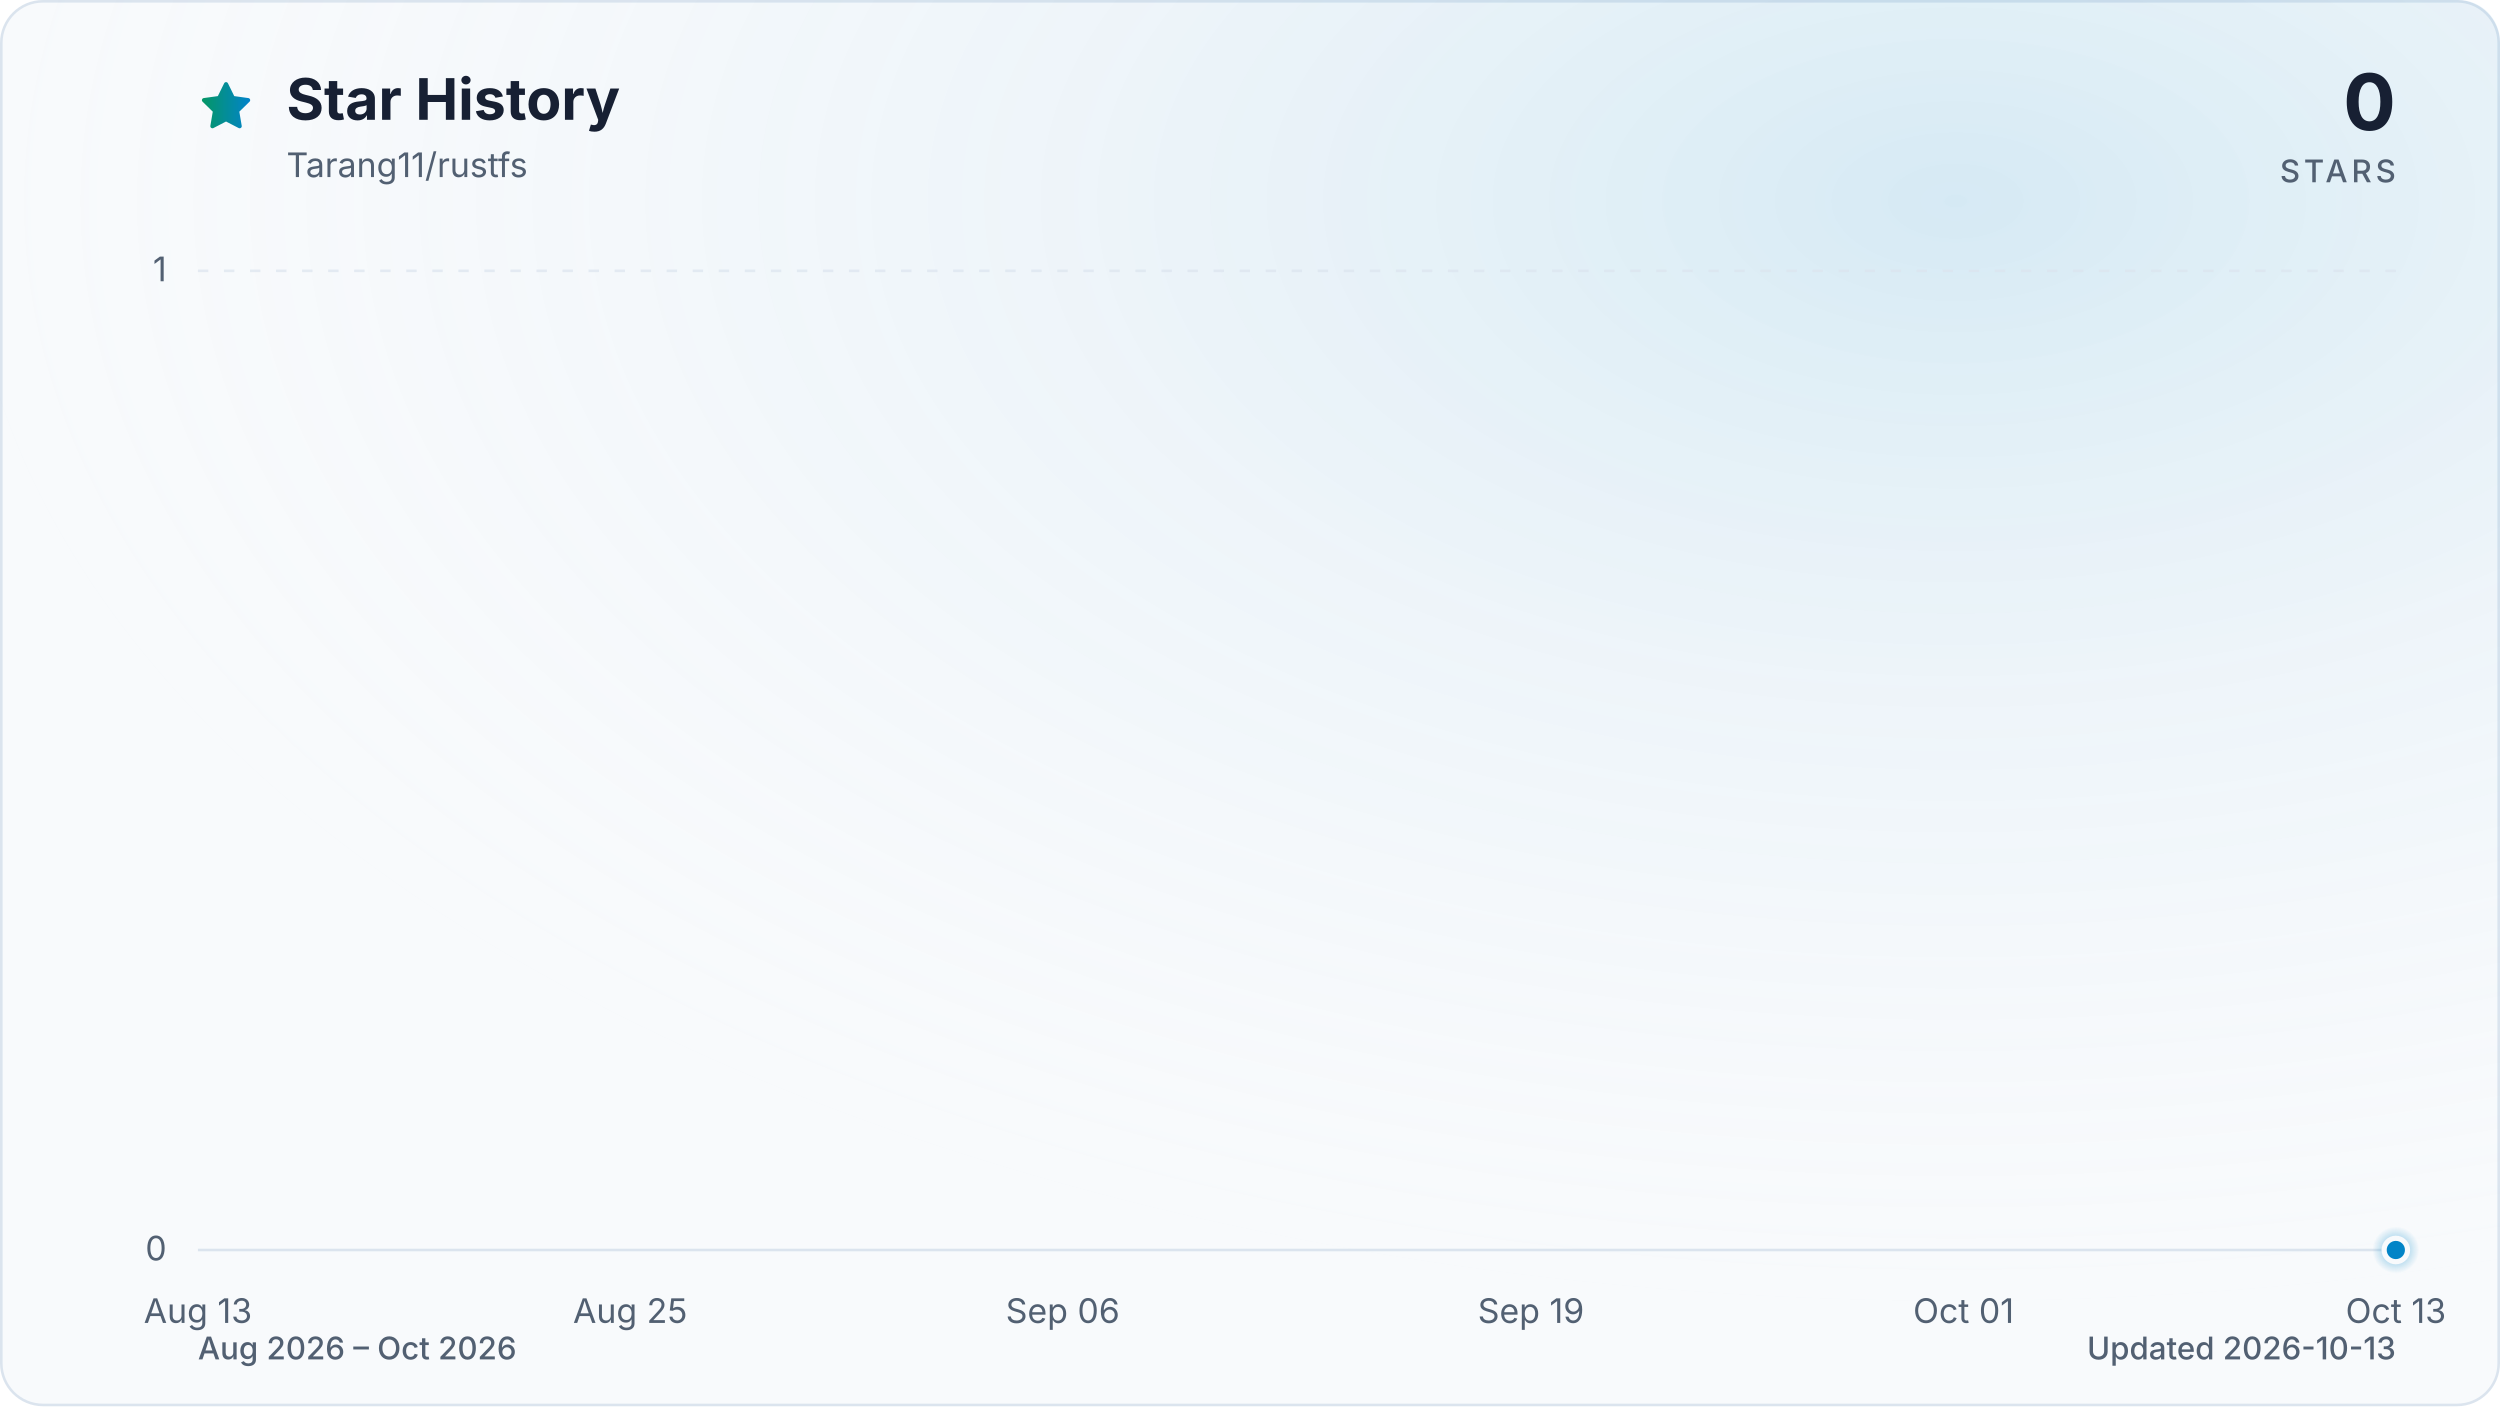
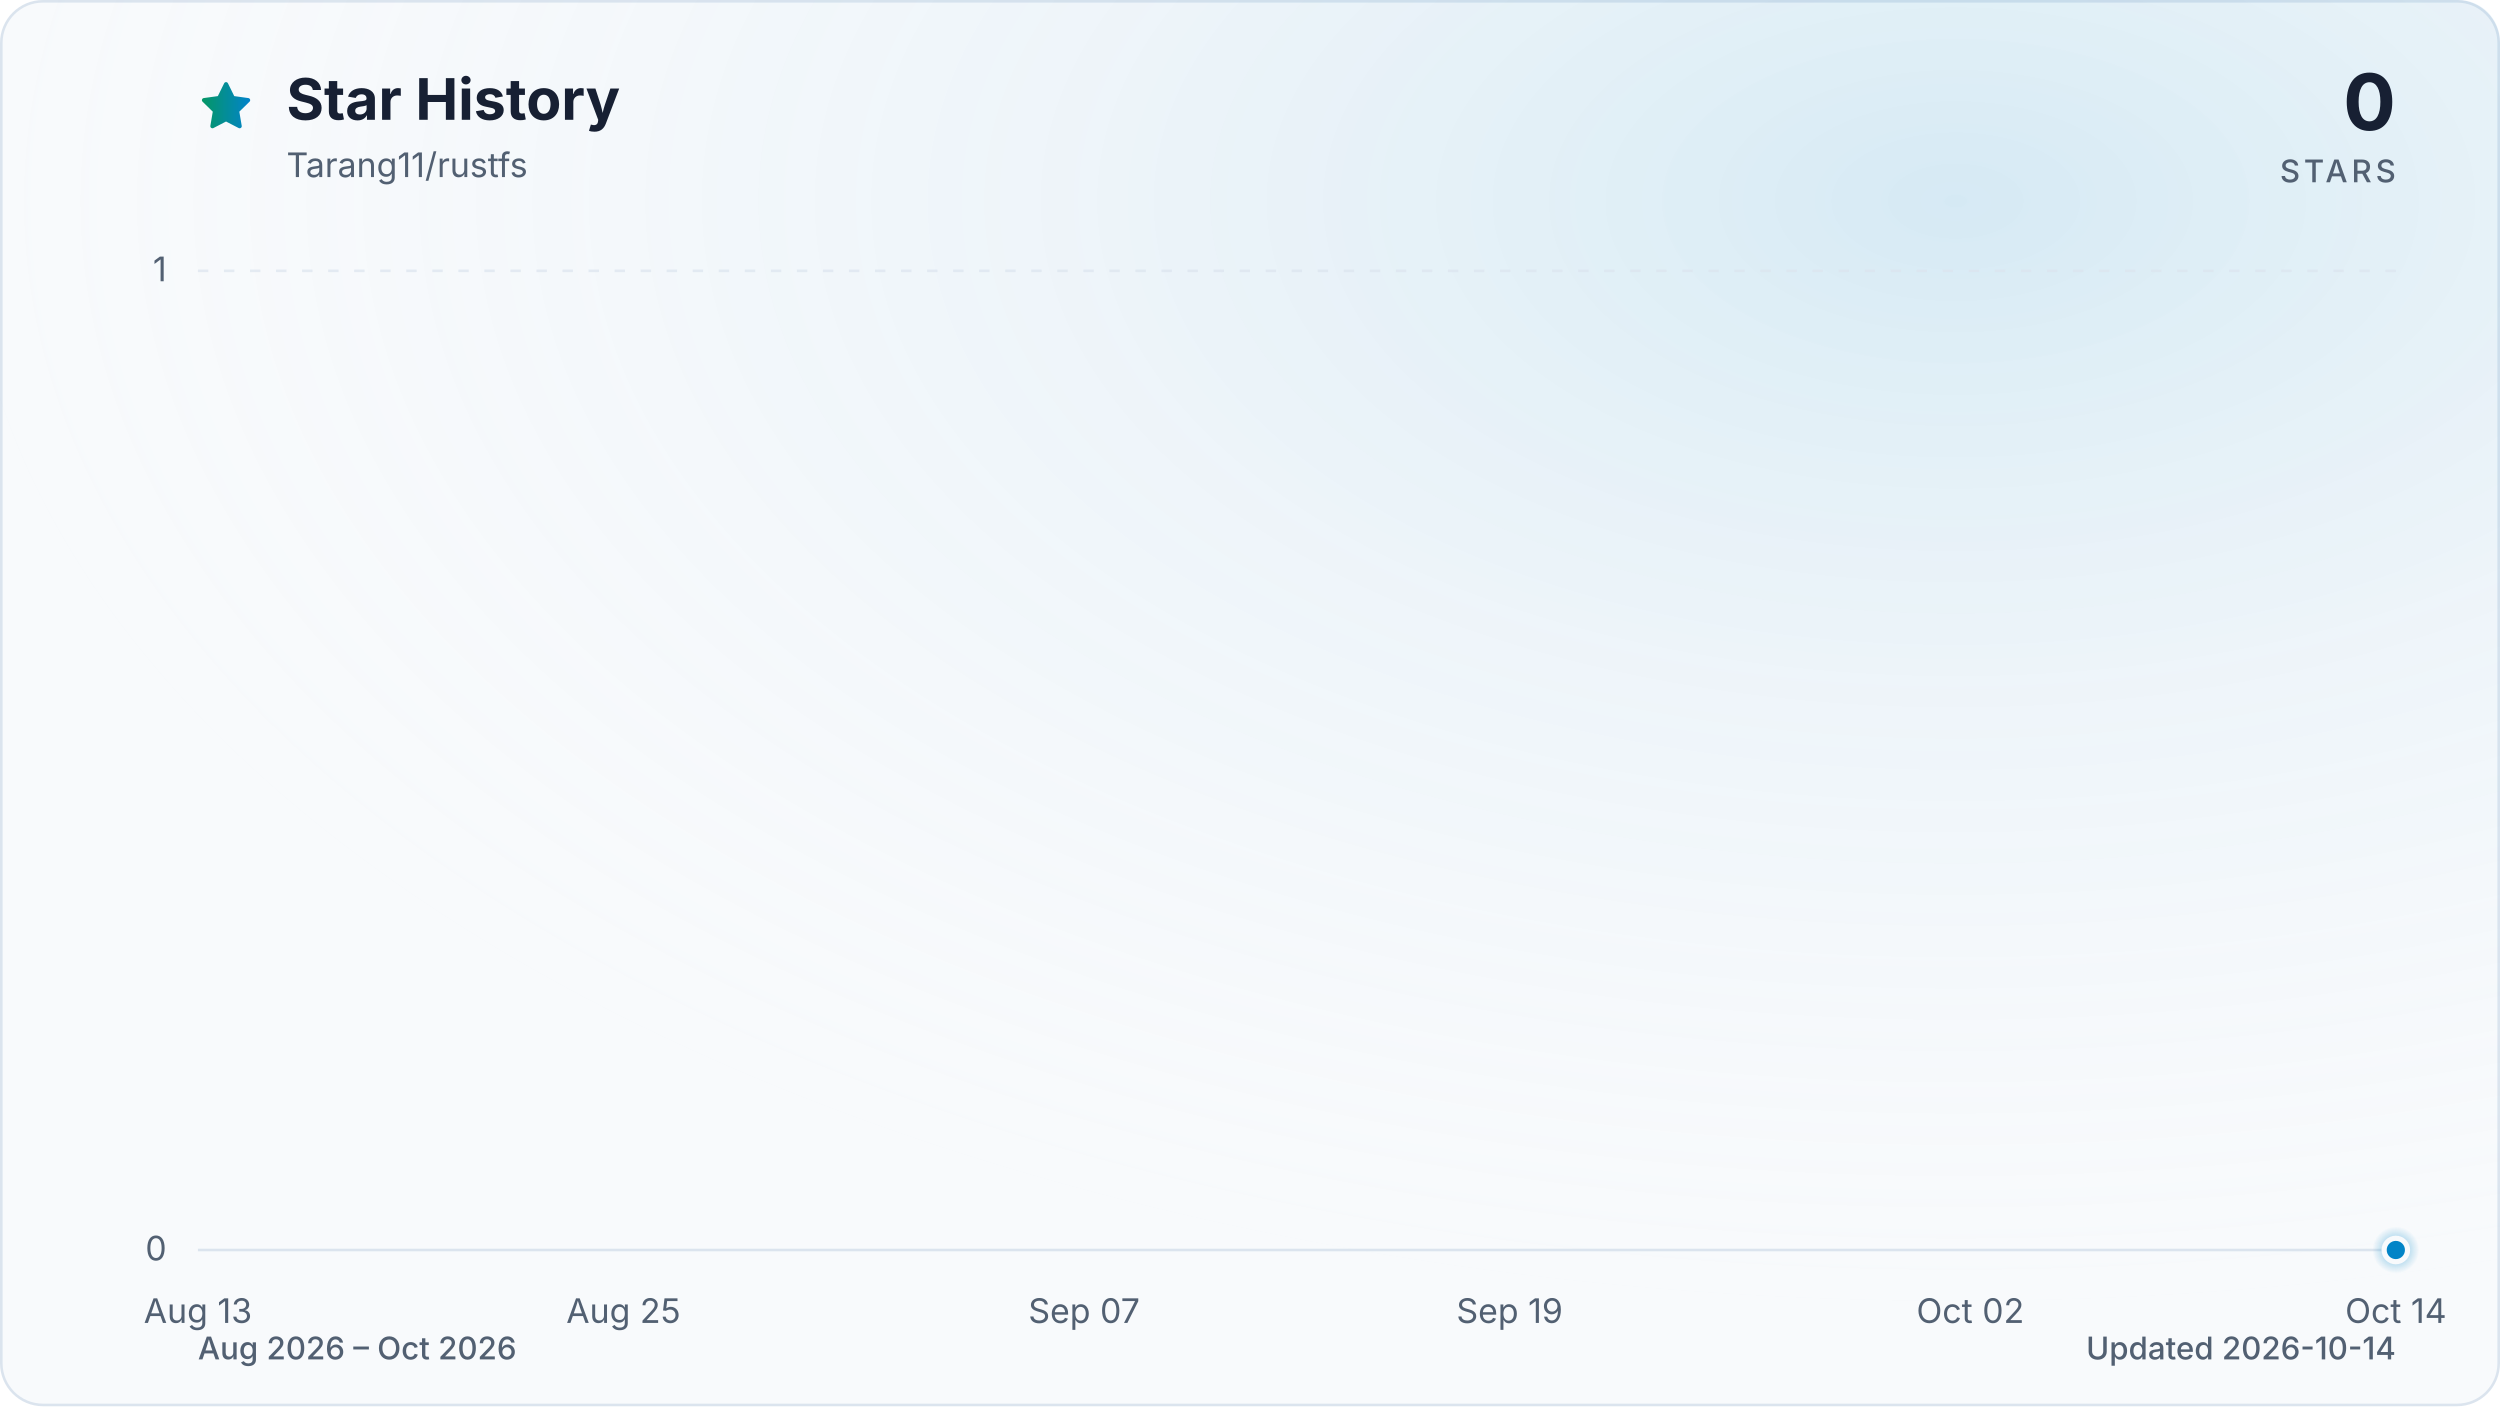
<svg xmlns="http://www.w3.org/2000/svg" viewBox="0 0 960 540" role="img" aria-labelledby="title description" data-style="gradient" data-variant="glow" data-animated="true">
  <defs>
    <linearGradient id="trend" x1="0" y1="0" x2="1" y2="0">
      <stop offset="0%" stop-color="#059669" />
      <stop offset="100%" stop-color="#0284c7" />
    </linearGradient>
    <linearGradient id="area" x1="0" y1="0" x2="0" y2="1">
      <stop offset="0%" stop-color="#059669" stop-opacity="0.30" />
      <stop offset="55%" stop-color="#0284c7" stop-opacity="0.10" />
      <stop offset="100%" stop-color="#0284c7" stop-opacity="0.01" />
    </linearGradient>
    <radialGradient id="marker-halo" cx="50%" cy="50%" r="50%">
      <stop offset="0%" stop-color="#0284c7" stop-opacity="0.55" />
      <stop offset="100%" stop-color="#0284c7" stop-opacity="0" />
    </radialGradient>
    <radialGradient id="surface-glow" cx="78%" cy="14%" r="80%">
      <stop offset="0%" stop-color="#0284c7" stop-opacity="0.14" />
      <stop offset="100%" stop-color="#f8fafc" stop-opacity="0" />
    </radialGradient>
    <filter id="trend-glow" x="-20%" y="-20%" width="140%" height="140%">
      <feGaussianBlur stdDeviation="7" />
    </filter>
  </defs>
  <style>
.trend-enter{transform-box:fill-box;transform-origin:center;animation:trend-enter 520ms cubic-bezier(0.16,1,0.3,1)}
.marker-enter{transform-box:fill-box;transform-origin:center;animation:marker-enter 320ms cubic-bezier(0.16,1,0.3,1) 200ms both}
.marker-pulse{transform-box:fill-box;transform-origin:center;animation:marker-pulse 2.6s ease-out infinite}
@keyframes trend-enter{from{opacity:.35;transform:translateY(10px)}to{opacity:1;transform:translateY(0)}}
@keyframes marker-enter{from{opacity:0;transform:scale(.4)}to{opacity:1;transform:scale(1)}}
@keyframes marker-pulse{0%{opacity:.5;transform:scale(.7)}70%,100%{opacity:0;transform:scale(2.1)}}
@media (prefers-reduced-motion:reduce){.trend-enter,.marker-enter,.marker-pulse{animation:none!important}}
@media (prefers-reduced-motion:reduce){.marker-pulse{opacity:0}}
</style>
  <rect x="0.5" y="0.5" width="959" height="539" fill="#f8fafc" stroke="#dbe4ee" stroke-width="1" rx="16" />
  <rect width="960" height="540" fill="url(#surface-glow)" rx="16" />
  <path d="M12 2.6l2.9 5.9 6.5.9-4.7 4.6 1.1 6.5-5.8-3-5.8 3 1.1-6.5-4.7-4.6 6.5-.9L12 2.6Z" transform="translate(76 30) scale(.9)" fill="url(#trend)" stroke="url(#trend)" stroke-width="1.8" stroke-linejoin="round" aria-hidden="true" />
  <text x="110" y="46" fill="#172033" font-family="ui-sans-serif, system-ui, -apple-system, BlinkMacSystemFont, 'Segoe UI', sans-serif" font-size="22" font-weight="700">Star History</text>
  <text x="110" y="68" fill="#526072" font-family="ui-sans-serif, system-ui, -apple-system, BlinkMacSystemFont, 'Segoe UI', sans-serif" font-size="13">Tarang11/rustfs</text>
  <text x="920" y="50" fill="#172033" font-family="ui-sans-serif, system-ui, -apple-system, BlinkMacSystemFont, 'Segoe UI', sans-serif" font-size="30" font-weight="700" text-anchor="end">0</text>
  <text x="920" y="70" fill="#526072" font-family="ui-sans-serif, system-ui, -apple-system, BlinkMacSystemFont, 'Segoe UI', sans-serif" font-size="12" font-weight="500" letter-spacing="1.5" text-anchor="end">STARS</text>
  <line x1="76" y1="480.0" x2="920" y2="480.0" stroke="#dbe4ee" stroke-width="1" stroke-dasharray="0" opacity="1" />
  <text x="64" y="484.0" fill="#526072" font-family="ui-sans-serif, system-ui, -apple-system, BlinkMacSystemFont, 'Segoe UI', sans-serif" font-size="13" text-anchor="end">0</text>
  <line x1="76" y1="104.0" x2="920" y2="104.0" stroke="#dbe4ee" stroke-width="1" stroke-dasharray="4 6" opacity="0.7" />
  <text x="64" y="108.0" fill="#526072" font-family="ui-sans-serif, system-ui, -apple-system, BlinkMacSystemFont, 'Segoe UI', sans-serif" font-size="13" text-anchor="end">1</text>
  <text x="76.0" y="508" fill="#526072" font-family="ui-sans-serif, system-ui, -apple-system, BlinkMacSystemFont, 'Segoe UI', sans-serif" font-size="13" text-anchor="middle">Aug 13</text>
-   <text x="242.0" y="508" fill="#526072" font-family="ui-sans-serif, system-ui, -apple-system, BlinkMacSystemFont, 'Segoe UI', sans-serif" font-size="13" text-anchor="middle">Aug 25</text>
-   <text x="408.1" y="508" fill="#526072" font-family="ui-sans-serif, system-ui, -apple-system, BlinkMacSystemFont, 'Segoe UI', sans-serif" font-size="13" text-anchor="middle">Sep 06</text>
-   <text x="587.9" y="508" fill="#526072" font-family="ui-sans-serif, system-ui, -apple-system, BlinkMacSystemFont, 'Segoe UI', sans-serif" font-size="13" text-anchor="middle">Sep 19</text>
-   <text x="754.0" y="508" fill="#526072" font-family="ui-sans-serif, system-ui, -apple-system, BlinkMacSystemFont, 'Segoe UI', sans-serif" font-size="13" text-anchor="middle">Oct 01</text>
-   <text x="920.0" y="508" fill="#526072" font-family="ui-sans-serif, system-ui, -apple-system, BlinkMacSystemFont, 'Segoe UI', sans-serif" font-size="13" text-anchor="middle">Oct 13</text>
+   <text x="239.4" y="508" fill="#526072" font-family="ui-sans-serif, system-ui, -apple-system, BlinkMacSystemFont, 'Segoe UI', sans-serif" font-size="13" text-anchor="middle">Aug 25</text>
+   <text x="416.3" y="508" fill="#526072" font-family="ui-sans-serif, system-ui, -apple-system, BlinkMacSystemFont, 'Segoe UI', sans-serif" font-size="13" text-anchor="middle">Sep 07</text>
+   <text x="579.7" y="508" fill="#526072" font-family="ui-sans-serif, system-ui, -apple-system, BlinkMacSystemFont, 'Segoe UI', sans-serif" font-size="13" text-anchor="middle">Sep 19</text>
+   <text x="756.6" y="508" fill="#526072" font-family="ui-sans-serif, system-ui, -apple-system, BlinkMacSystemFont, 'Segoe UI', sans-serif" font-size="13" text-anchor="middle">Oct 02</text>
+   <text x="920.0" y="508" fill="#526072" font-family="ui-sans-serif, system-ui, -apple-system, BlinkMacSystemFont, 'Segoe UI', sans-serif" font-size="13" text-anchor="middle">Oct 14</text>
  <g class="trend-enter">
-     <path d="M 76.0 480.0 C 80.6 480.0, 85.2 480.0, 89.8 480.0 C 94.4 480.0, 99.1 480.0, 103.7 480.0 C 108.3 480.0, 112.9 480.0, 117.5 480.0 C 122.1 480.0, 126.7 480.0, 131.3 480.0 C 136.0 480.0, 140.6 480.0, 145.2 480.0 C 149.8 480.0, 154.4 480.0, 159.0 480.0 C 163.6 480.0, 168.2 480.0, 172.9 480.0 C 177.5 480.0, 182.1 480.0, 186.7 480.0 C 191.3 480.0, 195.9 480.0, 200.5 480.0 C 205.1 480.0, 209.7 480.0, 214.4 480.0 C 219.0 480.0, 223.6 480.0, 228.2 480.0 C 232.8 480.0, 237.4 480.0, 242.0 480.0 C 246.6 480.0, 251.3 480.0, 255.9 480.0 C 260.5 480.0, 265.1 480.0, 269.7 480.0 C 274.3 480.0, 278.9 480.0, 283.5 480.0 C 288.2 480.0, 292.8 480.0, 297.4 480.0 C 302.0 480.0, 306.6 480.0, 311.2 480.0 C 315.8 480.0, 320.4 480.0, 325.0 480.0 C 329.7 480.0, 334.3 480.0, 338.9 480.0 C 343.5 480.0, 348.1 480.0, 352.7 480.0 C 357.3 480.0, 361.9 480.0, 366.6 480.0 C 371.2 480.0, 375.8 480.0, 380.4 480.0 C 385.0 480.0, 389.6 480.0, 394.2 480.0 C 398.8 480.0, 403.5 480.0, 408.1 480.0 C 412.7 480.0, 417.3 480.0, 421.9 480.0 C 426.5 480.0, 431.1 480.0, 435.7 480.0 C 440.3 480.0, 445.0 480.0, 449.6 480.0 C 454.2 480.0, 458.8 480.0, 463.4 480.0 C 468.0 480.0, 472.6 480.0, 477.2 480.0 C 481.9 480.0, 486.5 480.0, 491.1 480.0 C 495.7 480.0, 500.3 480.0, 504.9 480.0 C 509.5 480.0, 514.1 480.0, 518.8 480.0 C 523.4 480.0, 528.0 480.0, 532.6 480.0 C 537.2 480.0, 541.8 480.0, 546.4 480.0 C 551.0 480.0, 555.7 480.0, 560.3 480.0 C 564.9 480.0, 569.5 480.0, 574.1 480.0 C 578.7 480.0, 583.3 480.0, 587.9 480.0 C 592.5 480.0, 597.2 480.0, 601.8 480.0 C 606.4 480.0, 611.0 480.0, 615.6 480.0 C 620.2 480.0, 624.8 480.0, 629.4 480.0 C 634.1 480.0, 638.7 480.0, 643.3 480.0 C 647.9 480.0, 652.5 480.0, 657.1 480.0 C 661.7 480.0, 666.3 480.0, 671.0 480.0 C 675.6 480.0, 680.2 480.0, 684.8 480.0 C 689.4 480.0, 694.0 480.0, 698.6 480.0 C 703.2 480.0, 707.8 480.0, 712.5 480.0 C 717.1 480.0, 721.7 480.0, 726.3 480.0 C 730.9 480.0, 735.5 480.0, 740.1 480.0 C 744.7 480.0, 749.4 480.0, 754.0 480.0 C 758.6 480.0, 763.2 480.0, 767.8 480.0 C 772.4 480.0, 777.0 480.0, 781.6 480.0 C 786.3 480.0, 790.9 480.0, 795.5 480.0 C 800.1 480.0, 804.7 480.0, 809.3 480.0 C 813.9 480.0, 818.5 480.0, 823.1 480.0 C 827.8 480.0, 832.4 480.0, 837.0 480.0 C 841.6 480.0, 846.2 480.0, 850.8 480.0 C 855.4 480.0, 860.0 480.0, 864.7 480.0 C 869.3 480.0, 873.9 480.0, 878.5 480.0 C 883.1 480.0, 887.7 480.0, 892.3 480.0 C 896.9 480.0, 901.6 480.0, 906.2 480.0 C 910.8 480.0, 915.4 480.0, 920.0 480.0 L 920.0 480.0 L 76.0 480.0 Z" fill="url(#area)" />
-     <path d="M 76.0 480.0 C 80.6 480.0, 85.2 480.0, 89.8 480.0 C 94.4 480.0, 99.1 480.0, 103.7 480.0 C 108.3 480.0, 112.9 480.0, 117.5 480.0 C 122.1 480.0, 126.7 480.0, 131.3 480.0 C 136.0 480.0, 140.6 480.0, 145.2 480.0 C 149.8 480.0, 154.4 480.0, 159.0 480.0 C 163.6 480.0, 168.2 480.0, 172.9 480.0 C 177.5 480.0, 182.1 480.0, 186.7 480.0 C 191.3 480.0, 195.9 480.0, 200.5 480.0 C 205.1 480.0, 209.7 480.0, 214.4 480.0 C 219.0 480.0, 223.6 480.0, 228.2 480.0 C 232.8 480.0, 237.4 480.0, 242.0 480.0 C 246.6 480.0, 251.3 480.0, 255.9 480.0 C 260.5 480.0, 265.1 480.0, 269.7 480.0 C 274.3 480.0, 278.9 480.0, 283.5 480.0 C 288.2 480.0, 292.8 480.0, 297.4 480.0 C 302.0 480.0, 306.6 480.0, 311.2 480.0 C 315.8 480.0, 320.4 480.0, 325.0 480.0 C 329.7 480.0, 334.3 480.0, 338.9 480.0 C 343.5 480.0, 348.1 480.0, 352.7 480.0 C 357.3 480.0, 361.9 480.0, 366.6 480.0 C 371.2 480.0, 375.8 480.0, 380.4 480.0 C 385.0 480.0, 389.6 480.0, 394.2 480.0 C 398.8 480.0, 403.5 480.0, 408.1 480.0 C 412.7 480.0, 417.3 480.0, 421.9 480.0 C 426.5 480.0, 431.1 480.0, 435.7 480.0 C 440.3 480.0, 445.0 480.0, 449.6 480.0 C 454.2 480.0, 458.8 480.0, 463.4 480.0 C 468.0 480.0, 472.6 480.0, 477.2 480.0 C 481.9 480.0, 486.5 480.0, 491.1 480.0 C 495.7 480.0, 500.3 480.0, 504.9 480.0 C 509.5 480.0, 514.1 480.0, 518.8 480.0 C 523.4 480.0, 528.0 480.0, 532.6 480.0 C 537.2 480.0, 541.8 480.0, 546.4 480.0 C 551.0 480.0, 555.7 480.0, 560.3 480.0 C 564.9 480.0, 569.5 480.0, 574.1 480.0 C 578.7 480.0, 583.3 480.0, 587.9 480.0 C 592.5 480.0, 597.2 480.0, 601.8 480.0 C 606.4 480.0, 611.0 480.0, 615.6 480.0 C 620.2 480.0, 624.8 480.0, 629.4 480.0 C 634.1 480.0, 638.7 480.0, 643.3 480.0 C 647.9 480.0, 652.5 480.0, 657.1 480.0 C 661.7 480.0, 666.3 480.0, 671.0 480.0 C 675.6 480.0, 680.2 480.0, 684.8 480.0 C 689.4 480.0, 694.0 480.0, 698.6 480.0 C 703.2 480.0, 707.8 480.0, 712.5 480.0 C 717.1 480.0, 721.7 480.0, 726.3 480.0 C 730.9 480.0, 735.5 480.0, 740.1 480.0 C 744.7 480.0, 749.4 480.0, 754.0 480.0 C 758.6 480.0, 763.2 480.0, 767.8 480.0 C 772.4 480.0, 777.0 480.0, 781.6 480.0 C 786.3 480.0, 790.9 480.0, 795.5 480.0 C 800.1 480.0, 804.7 480.0, 809.3 480.0 C 813.9 480.0, 818.5 480.0, 823.1 480.0 C 827.8 480.0, 832.4 480.0, 837.0 480.0 C 841.6 480.0, 846.2 480.0, 850.8 480.0 C 855.4 480.0, 860.0 480.0, 864.7 480.0 C 869.3 480.0, 873.9 480.0, 878.5 480.0 C 883.1 480.0, 887.7 480.0, 892.3 480.0 C 896.9 480.0, 901.6 480.0, 906.2 480.0 C 910.8 480.0, 915.4 480.0, 920.0 480.0" fill="none" stroke="url(#trend)" stroke-width="12" stroke-linecap="round" stroke-linejoin="round" opacity="0.16" filter="url(#trend-glow)" />
-     <path d="M 76.0 480.0 C 80.6 480.0, 85.2 480.0, 89.8 480.0 C 94.4 480.0, 99.1 480.0, 103.7 480.0 C 108.3 480.0, 112.9 480.0, 117.5 480.0 C 122.1 480.0, 126.7 480.0, 131.3 480.0 C 136.0 480.0, 140.6 480.0, 145.2 480.0 C 149.8 480.0, 154.4 480.0, 159.0 480.0 C 163.6 480.0, 168.2 480.0, 172.9 480.0 C 177.5 480.0, 182.1 480.0, 186.7 480.0 C 191.3 480.0, 195.9 480.0, 200.5 480.0 C 205.1 480.0, 209.7 480.0, 214.4 480.0 C 219.0 480.0, 223.6 480.0, 228.2 480.0 C 232.8 480.0, 237.4 480.0, 242.0 480.0 C 246.6 480.0, 251.3 480.0, 255.9 480.0 C 260.5 480.0, 265.1 480.0, 269.7 480.0 C 274.3 480.0, 278.9 480.0, 283.5 480.0 C 288.2 480.0, 292.8 480.0, 297.4 480.0 C 302.0 480.0, 306.6 480.0, 311.2 480.0 C 315.8 480.0, 320.4 480.0, 325.0 480.0 C 329.7 480.0, 334.3 480.0, 338.9 480.0 C 343.5 480.0, 348.1 480.0, 352.7 480.0 C 357.3 480.0, 361.9 480.0, 366.6 480.0 C 371.2 480.0, 375.8 480.0, 380.4 480.0 C 385.0 480.0, 389.6 480.0, 394.2 480.0 C 398.8 480.0, 403.5 480.0, 408.1 480.0 C 412.7 480.0, 417.3 480.0, 421.9 480.0 C 426.5 480.0, 431.1 480.0, 435.7 480.0 C 440.3 480.0, 445.0 480.0, 449.6 480.0 C 454.2 480.0, 458.8 480.0, 463.4 480.0 C 468.0 480.0, 472.6 480.0, 477.2 480.0 C 481.9 480.0, 486.5 480.0, 491.1 480.0 C 495.7 480.0, 500.3 480.0, 504.9 480.0 C 509.5 480.0, 514.1 480.0, 518.8 480.0 C 523.4 480.0, 528.0 480.0, 532.6 480.0 C 537.2 480.0, 541.8 480.0, 546.4 480.0 C 551.0 480.0, 555.7 480.0, 560.3 480.0 C 564.9 480.0, 569.5 480.0, 574.1 480.0 C 578.7 480.0, 583.3 480.0, 587.9 480.0 C 592.5 480.0, 597.2 480.0, 601.8 480.0 C 606.4 480.0, 611.0 480.0, 615.6 480.0 C 620.2 480.0, 624.8 480.0, 629.4 480.0 C 634.1 480.0, 638.7 480.0, 643.3 480.0 C 647.9 480.0, 652.5 480.0, 657.1 480.0 C 661.7 480.0, 666.3 480.0, 671.0 480.0 C 675.6 480.0, 680.2 480.0, 684.8 480.0 C 689.4 480.0, 694.0 480.0, 698.6 480.0 C 703.2 480.0, 707.8 480.0, 712.5 480.0 C 717.1 480.0, 721.7 480.0, 726.3 480.0 C 730.9 480.0, 735.5 480.0, 740.1 480.0 C 744.7 480.0, 749.4 480.0, 754.0 480.0 C 758.6 480.0, 763.2 480.0, 767.8 480.0 C 772.4 480.0, 777.0 480.0, 781.6 480.0 C 786.3 480.0, 790.9 480.0, 795.5 480.0 C 800.1 480.0, 804.7 480.0, 809.3 480.0 C 813.9 480.0, 818.5 480.0, 823.1 480.0 C 827.8 480.0, 832.4 480.0, 837.0 480.0 C 841.6 480.0, 846.2 480.0, 850.8 480.0 C 855.4 480.0, 860.0 480.0, 864.7 480.0 C 869.3 480.0, 873.9 480.0, 878.5 480.0 C 883.1 480.0, 887.7 480.0, 892.3 480.0 C 896.9 480.0, 901.6 480.0, 906.2 480.0 C 910.8 480.0, 915.4 480.0, 920.0 480.0" fill="none" stroke="url(#trend)" stroke-width="3" stroke-linecap="round" stroke-linejoin="round" />
+     <path d="M 76.0 480.0 C 80.5 480.0, 85.1 480.0, 89.6 480.0 C 94.2 480.0, 98.7 480.0, 103.2 480.0 C 107.8 480.0, 112.3 480.0, 116.8 480.0 C 121.4 480.0, 125.9 480.0, 130.5 480.0 C 135.0 480.0, 139.5 480.0, 144.1 480.0 C 148.6 480.0, 153.1 480.0, 157.7 480.0 C 162.2 480.0, 166.8 480.0, 171.3 480.0 C 175.8 480.0, 180.4 480.0, 184.9 480.0 C 189.4 480.0, 194.0 480.0, 198.5 480.0 C 203.1 480.0, 207.6 480.0, 212.1 480.0 C 216.7 480.0, 221.2 480.0, 225.7 480.0 C 230.3 480.0, 234.8 480.0, 239.4 480.0 C 243.9 480.0, 248.4 480.0, 253.0 480.0 C 257.5 480.0, 262.0 480.0, 266.6 480.0 C 271.1 480.0, 275.7 480.0, 280.2 480.0 C 284.7 480.0, 289.3 480.0, 293.8 480.0 C 298.3 480.0, 302.9 480.0, 307.4 480.0 C 312.0 480.0, 316.5 480.0, 321.0 480.0 C 325.6 480.0, 330.1 480.0, 334.6 480.0 C 339.2 480.0, 343.7 480.0, 348.3 480.0 C 352.8 480.0, 357.3 480.0, 361.9 480.0 C 366.4 480.0, 370.9 480.0, 375.5 480.0 C 380.0 480.0, 384.6 480.0, 389.1 480.0 C 393.6 480.0, 398.2 480.0, 402.7 480.0 C 407.2 480.0, 411.8 480.0, 416.3 480.0 C 420.9 480.0, 425.4 480.0, 429.9 480.0 C 434.5 480.0, 439.0 480.0, 443.5 480.0 C 448.1 480.0, 452.6 480.0, 457.2 480.0 C 461.7 480.0, 466.2 480.0, 470.8 480.0 C 475.3 480.0, 479.8 480.0, 484.4 480.0 C 488.9 480.0, 493.5 480.0, 498.0 480.0 C 502.5 480.0, 507.1 480.0, 511.6 480.0 C 516.2 480.0, 520.7 480.0, 525.2 480.0 C 529.8 480.0, 534.3 480.0, 538.8 480.0 C 543.4 480.0, 547.9 480.0, 552.5 480.0 C 557.0 480.0, 561.5 480.0, 566.1 480.0 C 570.6 480.0, 575.1 480.0, 579.7 480.0 C 584.2 480.0, 588.8 480.0, 593.3 480.0 C 597.8 480.0, 602.4 480.0, 606.9 480.0 C 611.4 480.0, 616.0 480.0, 620.5 480.0 C 625.1 480.0, 629.6 480.0, 634.1 480.0 C 638.7 480.0, 643.2 480.0, 647.7 480.0 C 652.3 480.0, 656.8 480.0, 661.4 480.0 C 665.9 480.0, 670.4 480.0, 675.0 480.0 C 679.5 480.0, 684.0 480.0, 688.6 480.0 C 693.1 480.0, 697.7 480.0, 702.2 480.0 C 706.7 480.0, 711.3 480.0, 715.8 480.0 C 720.3 480.0, 724.9 480.0, 729.4 480.0 C 734.0 480.0, 738.5 480.0, 743.0 480.0 C 747.6 480.0, 752.1 480.0, 756.6 480.0 C 761.2 480.0, 765.7 480.0, 770.3 480.0 C 774.8 480.0, 779.3 480.0, 783.9 480.0 C 788.4 480.0, 792.9 480.0, 797.5 480.0 C 802.0 480.0, 806.6 480.0, 811.1 480.0 C 815.6 480.0, 820.2 480.0, 824.7 480.0 C 829.2 480.0, 833.8 480.0, 838.3 480.0 C 842.9 480.0, 847.4 480.0, 851.9 480.0 C 856.5 480.0, 861.0 480.0, 865.5 480.0 C 870.1 480.0, 874.6 480.0, 879.2 480.0 C 883.7 480.0, 888.2 480.0, 892.8 480.0 C 897.3 480.0, 901.8 480.0, 906.4 480.0 C 910.9 480.0, 915.5 480.0, 920.0 480.0 L 920.0 480.0 L 76.0 480.0 Z" fill="url(#area)" />
+     <path d="M 76.0 480.0 C 80.5 480.0, 85.1 480.0, 89.6 480.0 C 94.2 480.0, 98.7 480.0, 103.2 480.0 C 107.8 480.0, 112.3 480.0, 116.8 480.0 C 121.4 480.0, 125.9 480.0, 130.5 480.0 C 135.0 480.0, 139.5 480.0, 144.1 480.0 C 148.6 480.0, 153.1 480.0, 157.7 480.0 C 162.2 480.0, 166.8 480.0, 171.3 480.0 C 175.8 480.0, 180.4 480.0, 184.9 480.0 C 189.4 480.0, 194.0 480.0, 198.5 480.0 C 203.1 480.0, 207.6 480.0, 212.1 480.0 C 216.7 480.0, 221.2 480.0, 225.7 480.0 C 230.3 480.0, 234.8 480.0, 239.4 480.0 C 243.9 480.0, 248.4 480.0, 253.0 480.0 C 257.5 480.0, 262.0 480.0, 266.6 480.0 C 271.1 480.0, 275.7 480.0, 280.2 480.0 C 284.7 480.0, 289.3 480.0, 293.8 480.0 C 298.3 480.0, 302.9 480.0, 307.4 480.0 C 312.0 480.0, 316.5 480.0, 321.0 480.0 C 325.6 480.0, 330.1 480.0, 334.6 480.0 C 339.2 480.0, 343.7 480.0, 348.3 480.0 C 352.8 480.0, 357.3 480.0, 361.9 480.0 C 366.4 480.0, 370.9 480.0, 375.5 480.0 C 380.0 480.0, 384.6 480.0, 389.1 480.0 C 393.6 480.0, 398.2 480.0, 402.7 480.0 C 407.2 480.0, 411.8 480.0, 416.3 480.0 C 420.9 480.0, 425.4 480.0, 429.9 480.0 C 434.5 480.0, 439.0 480.0, 443.5 480.0 C 448.1 480.0, 452.6 480.0, 457.2 480.0 C 461.7 480.0, 466.2 480.0, 470.8 480.0 C 475.3 480.0, 479.8 480.0, 484.4 480.0 C 488.9 480.0, 493.5 480.0, 498.0 480.0 C 502.5 480.0, 507.1 480.0, 511.6 480.0 C 516.2 480.0, 520.7 480.0, 525.2 480.0 C 529.8 480.0, 534.3 480.0, 538.8 480.0 C 543.4 480.0, 547.9 480.0, 552.5 480.0 C 557.0 480.0, 561.5 480.0, 566.1 480.0 C 570.6 480.0, 575.1 480.0, 579.7 480.0 C 584.2 480.0, 588.8 480.0, 593.3 480.0 C 597.8 480.0, 602.4 480.0, 606.9 480.0 C 611.4 480.0, 616.0 480.0, 620.5 480.0 C 625.1 480.0, 629.6 480.0, 634.1 480.0 C 638.7 480.0, 643.2 480.0, 647.7 480.0 C 652.3 480.0, 656.8 480.0, 661.4 480.0 C 665.9 480.0, 670.4 480.0, 675.0 480.0 C 679.5 480.0, 684.0 480.0, 688.6 480.0 C 693.1 480.0, 697.7 480.0, 702.2 480.0 C 706.7 480.0, 711.3 480.0, 715.8 480.0 C 720.3 480.0, 724.9 480.0, 729.4 480.0 C 734.0 480.0, 738.5 480.0, 743.0 480.0 C 747.6 480.0, 752.1 480.0, 756.6 480.0 C 761.2 480.0, 765.7 480.0, 770.3 480.0 C 774.8 480.0, 779.3 480.0, 783.9 480.0 C 788.4 480.0, 792.9 480.0, 797.5 480.0 C 802.0 480.0, 806.6 480.0, 811.1 480.0 C 815.6 480.0, 820.2 480.0, 824.7 480.0 C 829.2 480.0, 833.8 480.0, 838.3 480.0 C 842.9 480.0, 847.4 480.0, 851.9 480.0 C 856.5 480.0, 861.0 480.0, 865.5 480.0 C 870.1 480.0, 874.6 480.0, 879.2 480.0 C 883.7 480.0, 888.2 480.0, 892.8 480.0 C 897.3 480.0, 901.8 480.0, 906.4 480.0 C 910.9 480.0, 915.5 480.0, 920.0 480.0" fill="none" stroke="url(#trend)" stroke-width="12" stroke-linecap="round" stroke-linejoin="round" opacity="0.16" filter="url(#trend-glow)" />
+     <path d="M 76.0 480.0 C 80.5 480.0, 85.1 480.0, 89.6 480.0 C 94.2 480.0, 98.7 480.0, 103.2 480.0 C 107.8 480.0, 112.3 480.0, 116.8 480.0 C 121.4 480.0, 125.9 480.0, 130.5 480.0 C 135.0 480.0, 139.5 480.0, 144.1 480.0 C 148.6 480.0, 153.1 480.0, 157.7 480.0 C 162.2 480.0, 166.8 480.0, 171.3 480.0 C 175.8 480.0, 180.4 480.0, 184.9 480.0 C 189.4 480.0, 194.0 480.0, 198.5 480.0 C 203.1 480.0, 207.6 480.0, 212.1 480.0 C 216.7 480.0, 221.2 480.0, 225.7 480.0 C 230.3 480.0, 234.8 480.0, 239.4 480.0 C 243.9 480.0, 248.4 480.0, 253.0 480.0 C 257.5 480.0, 262.0 480.0, 266.6 480.0 C 271.1 480.0, 275.7 480.0, 280.2 480.0 C 284.7 480.0, 289.3 480.0, 293.8 480.0 C 298.3 480.0, 302.9 480.0, 307.4 480.0 C 312.0 480.0, 316.5 480.0, 321.0 480.0 C 325.6 480.0, 330.1 480.0, 334.6 480.0 C 339.2 480.0, 343.7 480.0, 348.3 480.0 C 352.8 480.0, 357.3 480.0, 361.9 480.0 C 366.4 480.0, 370.9 480.0, 375.5 480.0 C 380.0 480.0, 384.6 480.0, 389.1 480.0 C 393.6 480.0, 398.2 480.0, 402.7 480.0 C 407.2 480.0, 411.8 480.0, 416.3 480.0 C 420.9 480.0, 425.4 480.0, 429.9 480.0 C 434.5 480.0, 439.0 480.0, 443.5 480.0 C 448.1 480.0, 452.6 480.0, 457.2 480.0 C 461.7 480.0, 466.2 480.0, 470.8 480.0 C 475.3 480.0, 479.8 480.0, 484.4 480.0 C 488.9 480.0, 493.5 480.0, 498.0 480.0 C 502.5 480.0, 507.1 480.0, 511.6 480.0 C 516.2 480.0, 520.7 480.0, 525.2 480.0 C 529.8 480.0, 534.3 480.0, 538.8 480.0 C 543.4 480.0, 547.9 480.0, 552.5 480.0 C 557.0 480.0, 561.5 480.0, 566.1 480.0 C 570.6 480.0, 575.1 480.0, 579.7 480.0 C 584.2 480.0, 588.8 480.0, 593.3 480.0 C 597.8 480.0, 602.4 480.0, 606.9 480.0 C 611.4 480.0, 616.0 480.0, 620.5 480.0 C 625.1 480.0, 629.6 480.0, 634.1 480.0 C 638.7 480.0, 643.2 480.0, 647.7 480.0 C 652.3 480.0, 656.8 480.0, 661.4 480.0 C 665.9 480.0, 670.4 480.0, 675.0 480.0 C 679.5 480.0, 684.0 480.0, 688.6 480.0 C 693.1 480.0, 697.7 480.0, 702.2 480.0 C 706.7 480.0, 711.3 480.0, 715.8 480.0 C 720.3 480.0, 724.9 480.0, 729.4 480.0 C 734.0 480.0, 738.5 480.0, 743.0 480.0 C 747.6 480.0, 752.1 480.0, 756.6 480.0 C 761.2 480.0, 765.7 480.0, 770.3 480.0 C 774.8 480.0, 779.3 480.0, 783.9 480.0 C 788.4 480.0, 792.9 480.0, 797.5 480.0 C 802.0 480.0, 806.6 480.0, 811.1 480.0 C 815.6 480.0, 820.2 480.0, 824.7 480.0 C 829.2 480.0, 833.8 480.0, 838.3 480.0 C 842.9 480.0, 847.4 480.0, 851.9 480.0 C 856.5 480.0, 861.0 480.0, 865.5 480.0 C 870.1 480.0, 874.6 480.0, 879.2 480.0 C 883.7 480.0, 888.2 480.0, 892.8 480.0 C 897.3 480.0, 901.8 480.0, 906.4 480.0 C 910.9 480.0, 915.5 480.0, 920.0 480.0" fill="none" stroke="url(#trend)" stroke-width="3" stroke-linecap="round" stroke-linejoin="round" />
  </g>
  <g class="marker-enter">
    <circle class="marker-pulse" cx="920.0" cy="480.0" r="9" fill="url(#marker-halo)" />
    <circle cx="920.0" cy="480.0" r="4.5" fill="#0284c7" stroke="#f8fafc" stroke-width="2" />
  </g>
  <text x="76" y="522" fill="#526072" font-family="ui-sans-serif, system-ui, -apple-system, BlinkMacSystemFont, 'Segoe UI', sans-serif" font-size="12" font-weight="500">Aug 2026 – Oct 2026</text>
-   <text x="920" y="522" fill="#526072" font-family="ui-sans-serif, system-ui, -apple-system, BlinkMacSystemFont, 'Segoe UI', sans-serif" font-size="12" font-weight="500" text-anchor="end">Updated 2026-10-13</text>
+   <text x="920" y="522" fill="#526072" font-family="ui-sans-serif, system-ui, -apple-system, BlinkMacSystemFont, 'Segoe UI', sans-serif" font-size="12" font-weight="500" text-anchor="end">Updated 2026-10-14</text>
</svg>
